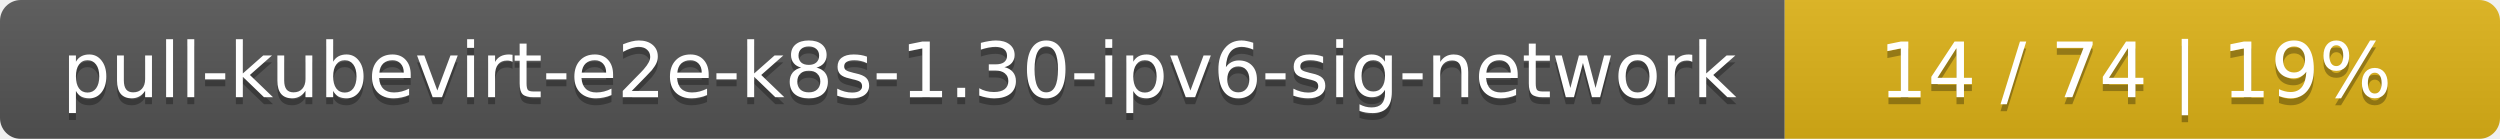
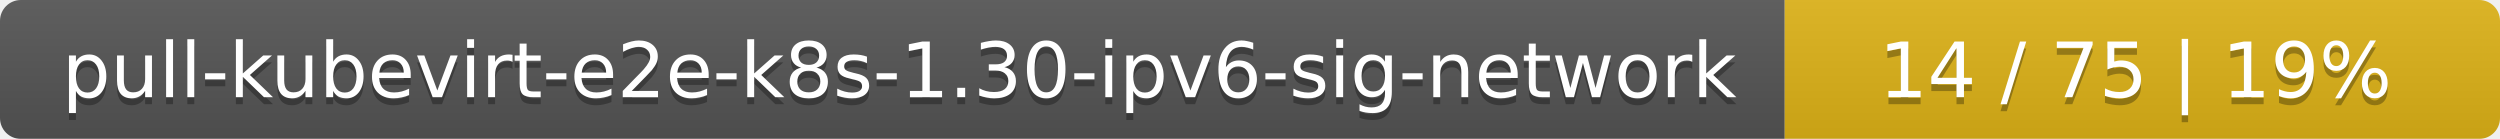
<svg xmlns="http://www.w3.org/2000/svg" width="360" height="20">
  <linearGradient id="smooth" x2="0" y2="100%">
    <stop offset="0" stop-color="#bbb" stop-opacity=".1" />
    <stop offset="1" stop-opacity=".1" />
  </linearGradient>
  <mask id="round">
    <rect width="360" height="20" rx="3" fill="#fff" />
  </mask>
  <g mask="url(#round)">
    <rect width="257" height="20" fill="#555" />
    <rect x="257" width="103" height="20" fill="#dfb317" />
    <rect width="360" height="20" fill="url(#smooth)" />
  </g>
  <g fill="#fff" text-anchor="middle" font-family="DejaVu Sans,Verdana,Geneva,sans-serif" font-size="11">
    <text x="129.5" y="15" fill="#010101" fill-opacity=".3">pull-kubevirt-e2e-k8s-1.30-ipv6-sig-network</text>
    <text x="129.5" y="14">pull-kubevirt-e2e-k8s-1.30-ipv6-sig-network</text>
-     <text x="307.5" y="15" fill="#010101" fill-opacity=".3">14 / 74    |    19%</text>
-     <text x="307.5" y="14">14 / 74    |    19%</text>
+     <text x="307.5" y="15" fill="#010101" fill-opacity=".3">14 / 75    |    19%</text>
+     <text x="307.5" y="14">14 / 75    |    19%</text>
  </g>
</svg>
